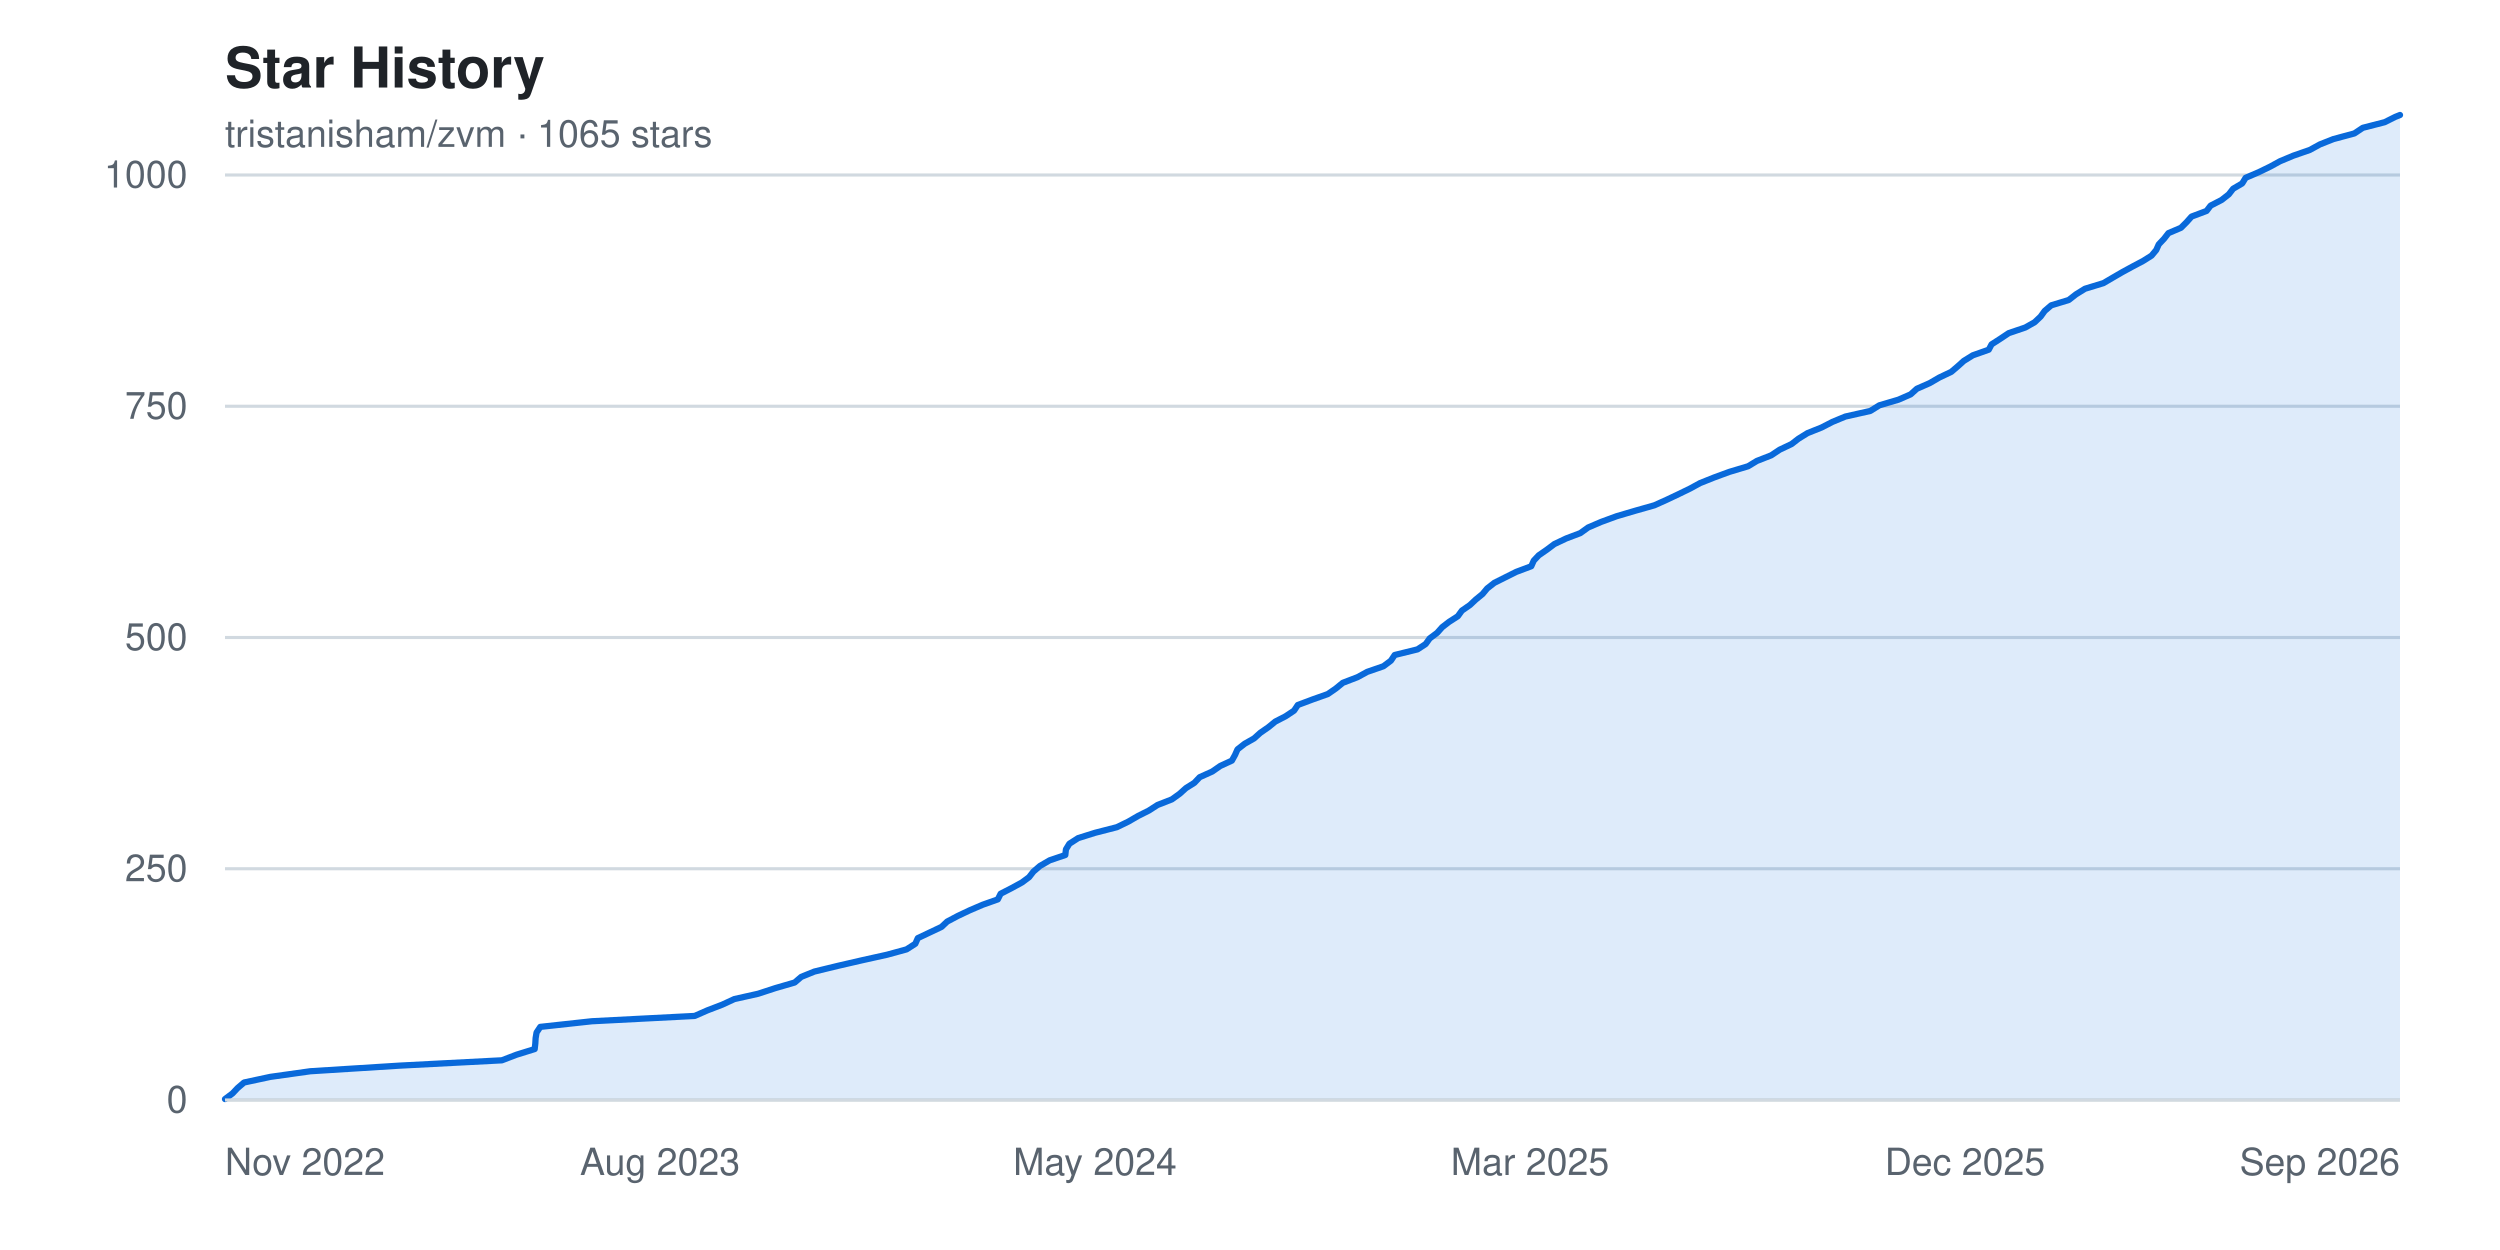
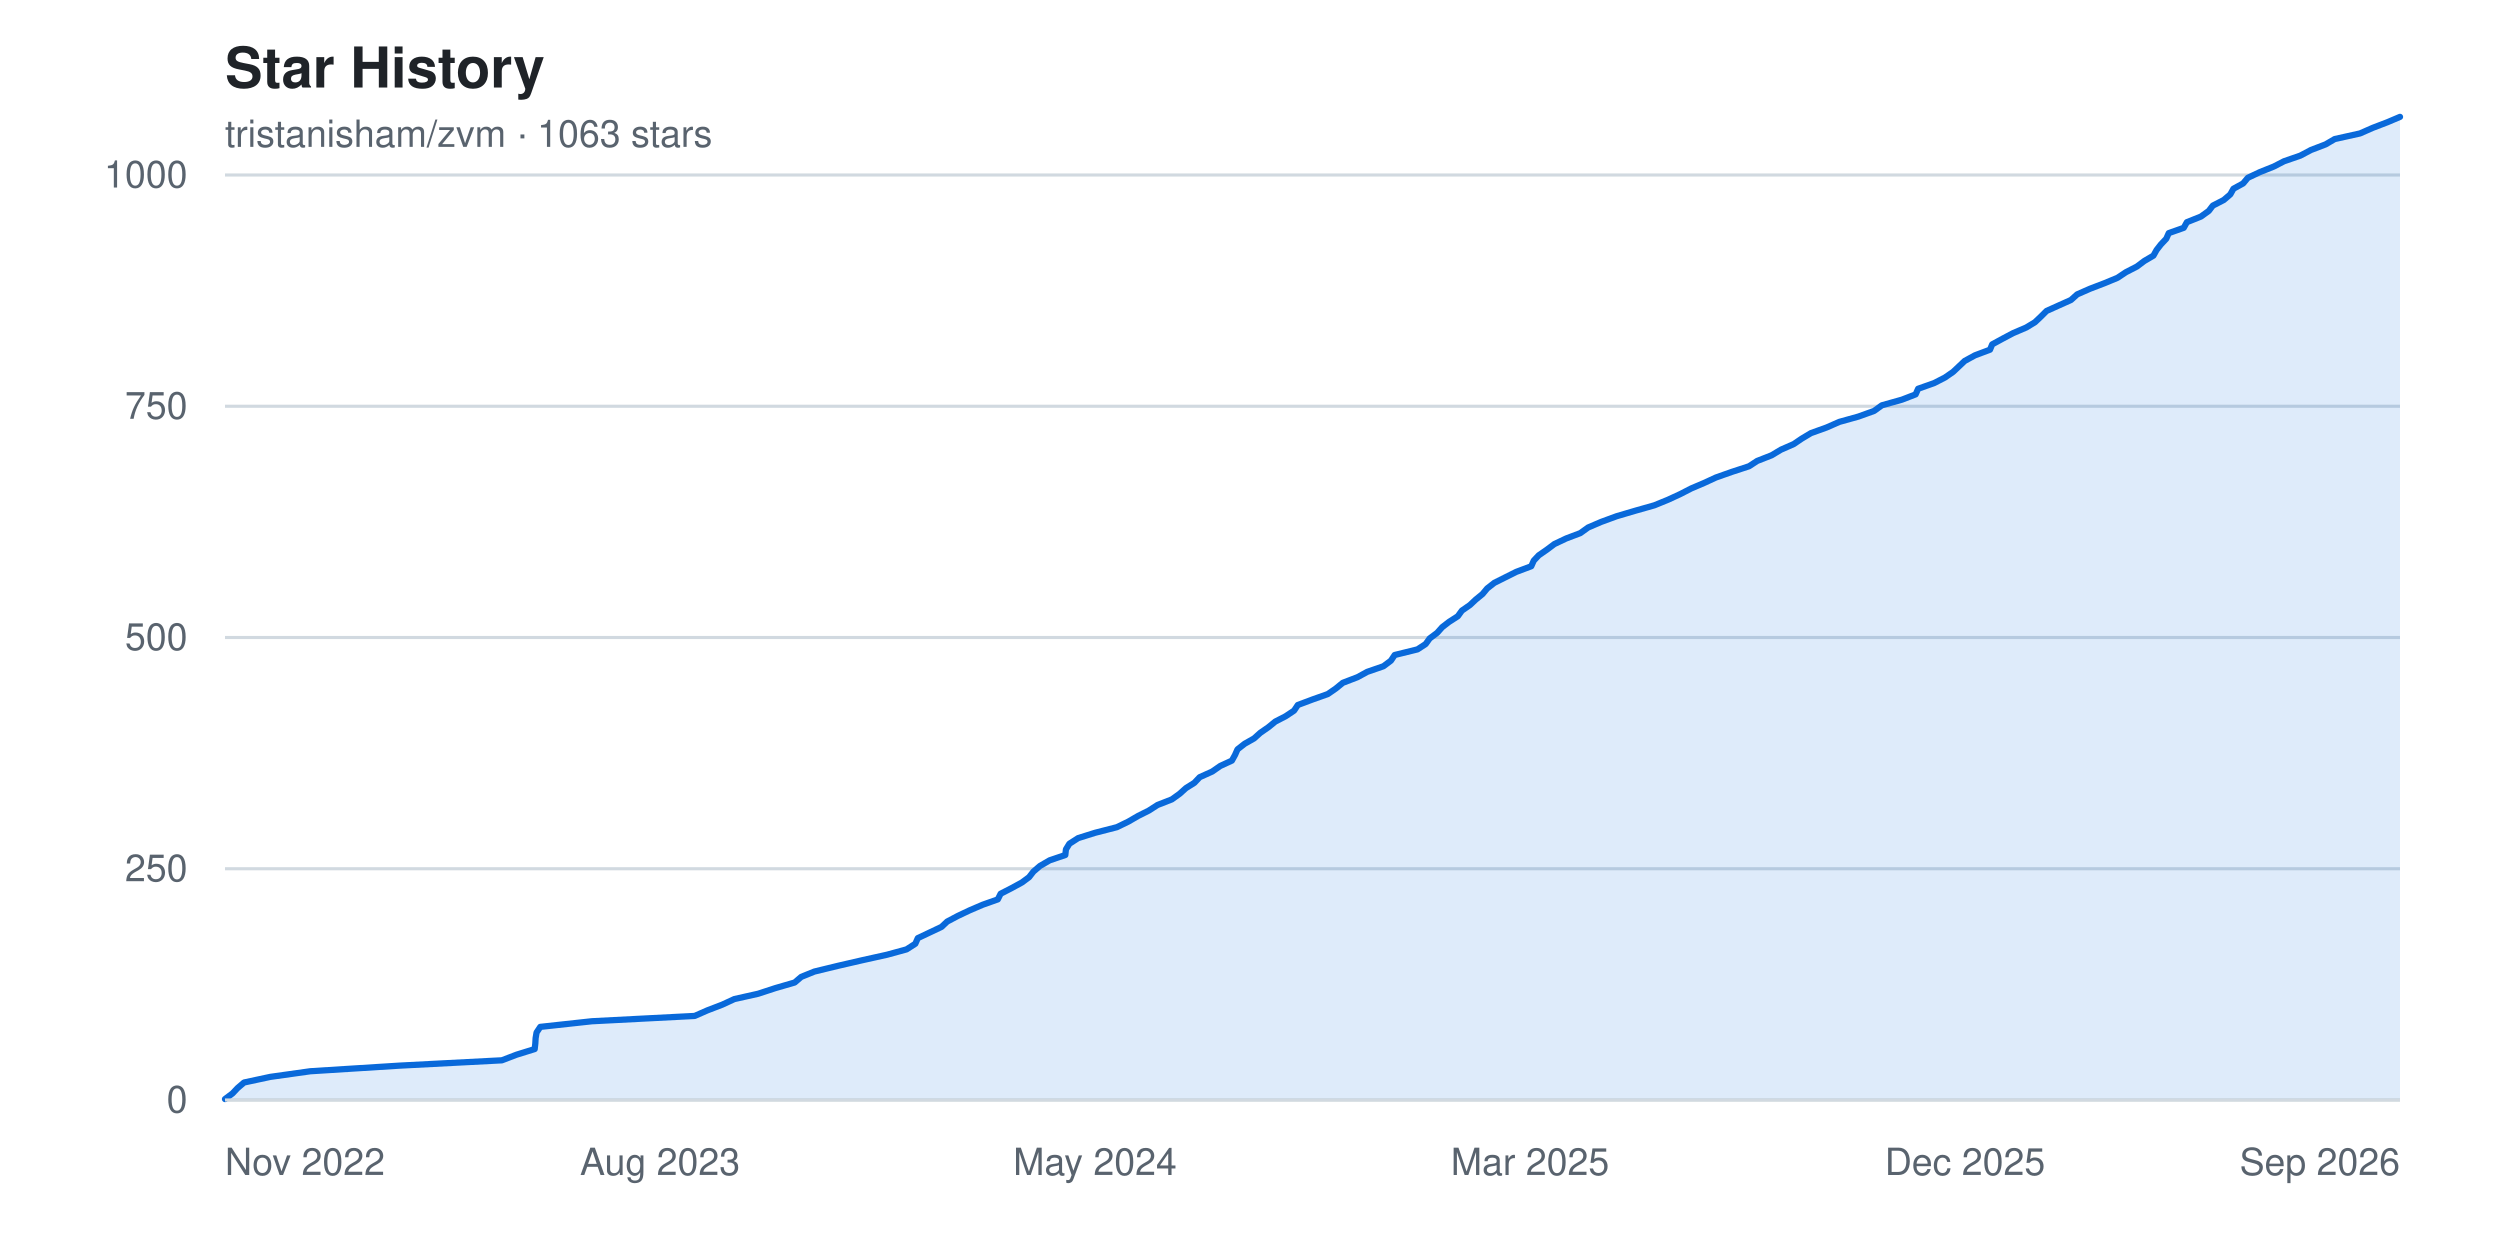
<svg xmlns="http://www.w3.org/2000/svg" width="800" height="400" viewBox="0 0 800 400" font-family="-apple-system, BlinkMacSystemFont, 'Segoe UI', Helvetica, Arial, sans-serif" role="img" aria-label="Star history chart for tristanisham/zvm">
  <rect width="800" height="400" fill="#ffffff" />
  <text x="72" y="28" fill="#1f2328" font-size="18" font-weight="600">Star History</text>
-   <text x="72" y="47" fill="#59636e" font-size="12">tristanisham/zvm · 1065 stars</text>
+   <text x="72" y="47" fill="#59636e" font-size="12">tristanisham/zvm · 1063 stars</text>
  <g>
    <line x1="72" y1="352.0" x2="768" y2="352.0" stroke="#d1d9e0" stroke-width="1" />
    <text x="60" y="352.0" fill="#59636e" font-size="12" text-anchor="end" dominant-baseline="middle">0</text>
    <line x1="72" y1="278.0" x2="768" y2="278.0" stroke="#d1d9e0" stroke-width="1" />
    <text x="60" y="278.0" fill="#59636e" font-size="12" text-anchor="end" dominant-baseline="middle">250</text>
    <line x1="72" y1="204.0" x2="768" y2="204.0" stroke="#d1d9e0" stroke-width="1" />
    <text x="60" y="204.0" fill="#59636e" font-size="12" text-anchor="end" dominant-baseline="middle">500</text>
    <line x1="72" y1="130.0" x2="768" y2="130.0" stroke="#d1d9e0" stroke-width="1" />
    <text x="60" y="130.0" fill="#59636e" font-size="12" text-anchor="end" dominant-baseline="middle">750</text>
    <line x1="72" y1="56.0" x2="768" y2="56.0" stroke="#d1d9e0" stroke-width="1" />
    <text x="60" y="56.0" fill="#59636e" font-size="12" text-anchor="end" dominant-baseline="middle">1000</text>
  </g>
-   <path d="M 72.0,352.0 L 72.0 351.7 L 74.4 349.9 L 76.0 348.2 L 78.1 346.4 L 86.5 344.6 L 99.3 342.8 L 127.9 341.0 L 160.6 339.3 L 165.3 337.5 L 171.1 335.7 L 171.3 333.9 L 171.4 332.2 L 171.7 330.4 L 172.9 328.6 L 189.4 326.8 L 222.3 325.1 L 226.4 323.3 L 231.1 321.5 L 235.0 319.7 L 242.6 318.0 L 248.1 316.2 L 254.3 314.4 L 256.4 312.6 L 260.6 310.9 L 268.0 309.1 L 275.8 307.3 L 283.9 305.5 L 290.1 303.8 L 292.9 302.0 L 293.7 300.2 L 297.5 298.4 L 301.3 296.6 L 303.1 294.9 L 306.5 293.1 L 310.3 291.3 L 314.5 289.5 L 319.3 287.8 L 320.2 286.0 L 323.7 284.2 L 327.0 282.4 L 329.3 280.7 L 330.7 278.9 L 332.8 277.1 L 335.9 275.3 L 340.9 273.6 L 341.1 271.8 L 342.2 270.0 L 345.0 268.2 L 350.4 266.5 L 357.4 264.7 L 361.1 262.9 L 364.2 261.1 L 367.6 259.4 L 370.4 257.6 L 375.0 255.8 L 377.5 254.0 L 379.5 252.2 L 382.2 250.5 L 383.9 248.7 L 387.9 246.9 L 390.5 245.1 L 394.2 243.4 L 395.2 241.6 L 396.0 239.8 L 398.3 238.0 L 401.3 236.3 L 403.3 234.5 L 405.9 232.7 L 408.1 230.9 L 411.4 229.2 L 414.1 227.4 L 415.3 225.6 L 420.1 223.8 L 424.9 222.1 L 427.5 220.3 L 429.7 218.5 L 434.4 216.7 L 437.5 215.0 L 442.7 213.2 L 445.1 211.4 L 446.3 209.6 L 453.6 207.8 L 456.2 206.1 L 457.5 204.3 L 459.9 202.5 L 461.5 200.7 L 463.7 199.0 L 466.5 197.2 L 467.8 195.4 L 470.4 193.6 L 472.2 191.9 L 474.4 190.1 L 475.9 188.3 L 478.2 186.5 L 481.6 184.8 L 485.2 183.0 L 490.0 181.2 L 490.8 179.4 L 492.4 177.7 L 495.0 175.9 L 497.4 174.1 L 501.2 172.3 L 505.7 170.6 L 508.2 168.8 L 512.4 167.0 L 517.3 165.2 L 523.4 163.4 L 529.4 161.7 L 533.4 159.9 L 537.2 158.1 L 540.9 156.3 L 544.0 154.6 L 548.5 152.8 L 553.4 151.0 L 559.4 149.2 L 562.2 147.5 L 566.8 145.7 L 569.5 143.9 L 573.3 142.1 L 575.5 140.4 L 578.4 138.6 L 582.9 136.8 L 586.4 135.0 L 590.5 133.3 L 598.5 131.5 L 601.4 129.7 L 607.5 127.9 L 611.4 126.2 L 613.4 124.4 L 617.5 122.6 L 620.6 120.8 L 624.4 119.0 L 626.4 117.3 L 628.4 115.5 L 631.3 113.7 L 636.4 111.9 L 637.3 110.2 L 640.1 108.4 L 642.8 106.6 L 648.1 104.8 L 651.1 103.1 L 653.0 101.3 L 654.3 99.5 L 656.4 97.7 L 662.0 96.0 L 664.3 94.2 L 667.2 92.4 L 673.1 90.6 L 676.0 88.9 L 679.1 87.1 L 682.4 85.3 L 685.8 83.5 L 688.5 81.8 L 690.0 80.0 L 690.8 78.2 L 692.5 76.4 L 693.9 74.6 L 697.9 72.9 L 699.7 71.1 L 701.3 69.3 L 706.1 67.5 L 707.4 65.8 L 710.9 64.0 L 713.2 62.2 L 714.6 60.4 L 717.5 58.7 L 718.6 56.9 L 722.8 55.1 L 726.5 53.3 L 729.6 51.6 L 733.9 49.8 L 739.1 48.0 L 742.4 46.2 L 746.7 44.5 L 753.4 42.7 L 756.1 40.9 L 763.1 39.1 L 766.5 37.4 L 768.0 36.8 L 768.0,352.0 Z" fill="#0969da22" />
-   <polyline points="72.0,351.7 74.4,349.9 76.0,348.2 78.1,346.4 86.5,344.6 99.3,342.8 127.9,341.0 160.6,339.3 165.3,337.5 171.1,335.7 171.3,333.9 171.4,332.2 171.7,330.4 172.9,328.6 189.4,326.8 222.3,325.1 226.4,323.3 231.1,321.5 235.0,319.7 242.6,318.0 248.1,316.2 254.3,314.4 256.4,312.6 260.6,310.9 268.0,309.1 275.8,307.3 283.9,305.5 290.1,303.8 292.9,302.0 293.7,300.2 297.5,298.4 301.3,296.6 303.1,294.9 306.5,293.1 310.3,291.3 314.5,289.5 319.3,287.8 320.2,286.0 323.7,284.2 327.0,282.4 329.3,280.7 330.7,278.9 332.8,277.1 335.9,275.3 340.9,273.6 341.1,271.8 342.2,270.0 345.0,268.2 350.4,266.5 357.4,264.7 361.1,262.9 364.2,261.1 367.6,259.4 370.4,257.6 375.0,255.8 377.5,254.0 379.5,252.2 382.2,250.5 383.9,248.7 387.9,246.9 390.5,245.1 394.2,243.4 395.2,241.6 396.0,239.8 398.3,238.0 401.3,236.3 403.3,234.5 405.9,232.7 408.1,230.9 411.4,229.2 414.1,227.4 415.3,225.6 420.1,223.8 424.9,222.1 427.5,220.3 429.7,218.5 434.4,216.7 437.5,215.0 442.7,213.2 445.1,211.4 446.3,209.6 453.6,207.8 456.2,206.1 457.5,204.3 459.9,202.5 461.5,200.7 463.7,199.0 466.5,197.2 467.8,195.4 470.4,193.6 472.2,191.9 474.4,190.1 475.9,188.3 478.2,186.5 481.6,184.8 485.2,183.0 490.0,181.2 490.8,179.4 492.4,177.7 495.0,175.9 497.4,174.1 501.2,172.3 505.7,170.6 508.2,168.8 512.4,167.0 517.3,165.2 523.4,163.4 529.4,161.7 533.4,159.9 537.2,158.1 540.9,156.3 544.0,154.6 548.5,152.8 553.4,151.0 559.4,149.2 562.2,147.5 566.8,145.7 569.5,143.9 573.3,142.1 575.5,140.4 578.4,138.6 582.9,136.8 586.4,135.0 590.5,133.3 598.5,131.5 601.4,129.7 607.5,127.9 611.4,126.2 613.4,124.4 617.5,122.6 620.6,120.8 624.4,119.0 626.4,117.3 628.4,115.5 631.3,113.7 636.4,111.9 637.3,110.2 640.1,108.4 642.8,106.6 648.1,104.8 651.1,103.1 653.0,101.3 654.3,99.5 656.4,97.7 662.0,96.0 664.3,94.2 667.2,92.4 673.1,90.6 676.0,88.9 679.1,87.1 682.4,85.3 685.8,83.5 688.5,81.8 690.0,80.0 690.8,78.2 692.5,76.4 693.9,74.6 697.9,72.9 699.7,71.1 701.3,69.3 706.1,67.5 707.4,65.8 710.9,64.0 713.2,62.2 714.6,60.4 717.5,58.7 718.6,56.9 722.8,55.1 726.5,53.3 729.6,51.6 733.9,49.8 739.1,48.0 742.4,46.2 746.7,44.5 753.4,42.7 756.1,40.9 763.1,39.1 766.5,37.4 768.0,36.8" fill="none" stroke="#0969da" stroke-width="2" stroke-linejoin="round" stroke-linecap="round" />
+   <path d="M 72.0,352.0 L 72.0 351.7 L 74.4 349.9 L 76.0 348.2 L 78.1 346.4 L 86.5 344.6 L 99.3 342.8 L 127.9 341.0 L 160.6 339.3 L 165.3 337.5 L 171.1 335.7 L 171.3 333.9 L 171.4 332.2 L 171.7 330.4 L 172.9 328.6 L 189.4 326.8 L 222.3 325.1 L 226.4 323.3 L 231.1 321.5 L 235.0 319.7 L 242.6 318.0 L 248.1 316.2 L 254.3 314.4 L 256.4 312.6 L 260.6 310.9 L 268.0 309.1 L 275.8 307.3 L 283.9 305.5 L 290.1 303.8 L 292.9 302.0 L 293.7 300.2 L 297.5 298.4 L 301.3 296.6 L 303.1 294.9 L 306.5 293.1 L 310.3 291.3 L 314.5 289.5 L 319.3 287.8 L 320.2 286.0 L 323.7 284.2 L 327.0 282.4 L 329.3 280.7 L 330.7 278.9 L 332.8 277.1 L 335.9 275.3 L 340.9 273.6 L 341.1 271.8 L 342.2 270.0 L 345.0 268.2 L 350.4 266.5 L 357.4 264.7 L 361.1 262.9 L 364.2 261.1 L 367.6 259.4 L 370.4 257.6 L 375.0 255.8 L 377.5 254.0 L 379.5 252.2 L 382.2 250.5 L 383.9 248.7 L 387.9 246.9 L 390.5 245.1 L 394.2 243.4 L 395.2 241.6 L 396.0 239.8 L 398.3 238.0 L 401.3 236.3 L 403.3 234.5 L 405.9 232.7 L 408.1 230.9 L 411.4 229.2 L 414.1 227.4 L 415.3 225.6 L 420.1 223.8 L 424.9 222.1 L 427.5 220.3 L 429.7 218.5 L 434.4 216.7 L 437.5 215.0 L 442.7 213.2 L 445.1 211.4 L 446.3 209.6 L 453.6 207.8 L 456.2 206.1 L 457.5 204.3 L 459.9 202.5 L 461.5 200.7 L 463.7 199.0 L 466.5 197.2 L 467.8 195.4 L 470.4 193.6 L 472.2 191.9 L 474.4 190.1 L 475.9 188.3 L 478.2 186.5 L 481.6 184.8 L 485.2 183.0 L 490.0 181.2 L 490.8 179.4 L 492.4 177.7 L 495.0 175.9 L 497.4 174.1 L 501.2 172.3 L 505.7 170.6 L 508.2 168.8 L 512.4 167.0 L 517.3 165.2 L 523.4 163.4 L 529.4 161.7 L 533.8 159.9 L 537.7 158.1 L 541.2 156.3 L 545.2 154.6 L 549.1 152.8 L 554.2 151.0 L 559.7 149.2 L 562.3 147.5 L 566.9 145.7 L 569.9 143.9 L 574.0 142.1 L 576.5 140.4 L 579.5 138.6 L 584.5 136.8 L 588.6 135.0 L 594.7 133.3 L 599.7 131.5 L 602.2 129.7 L 608.6 127.9 L 613.0 126.2 L 613.8 124.4 L 618.9 122.6 L 622.4 120.8 L 625.0 119.0 L 626.8 117.3 L 628.7 115.5 L 632.0 113.7 L 636.8 111.9 L 637.5 110.2 L 640.8 108.4 L 644.2 106.6 L 648.4 104.8 L 651.2 103.1 L 653.1 101.3 L 654.9 99.5 L 658.9 97.7 L 662.7 96.0 L 664.7 94.2 L 668.8 92.4 L 673.5 90.6 L 677.6 88.9 L 680.3 87.1 L 683.8 85.3 L 686.2 83.5 L 689.1 81.8 L 690.1 80.0 L 691.5 78.2 L 693.2 76.4 L 694.0 74.6 L 698.8 72.9 L 699.8 71.1 L 704.3 69.3 L 706.8 67.5 L 708.1 65.8 L 711.6 64.0 L 713.7 62.2 L 714.7 60.4 L 717.8 58.7 L 719.3 56.9 L 723.1 55.1 L 727.6 53.3 L 730.9 51.6 L 736.1 49.8 L 739.5 48.0 L 744.2 46.2 L 747.1 44.5 L 755.2 42.7 L 759.3 40.9 L 764.0 39.1 L 768.0 37.4 L 768.0,352.0 Z" fill="#0969da22" />
+   <polyline points="72.0,351.7 74.4,349.9 76.0,348.2 78.1,346.4 86.5,344.6 99.3,342.8 127.9,341.0 160.6,339.3 165.3,337.5 171.1,335.7 171.3,333.9 171.4,332.2 171.7,330.4 172.9,328.6 189.4,326.8 222.3,325.1 226.4,323.3 231.1,321.5 235.0,319.7 242.6,318.0 248.1,316.2 254.3,314.4 256.4,312.6 260.6,310.9 268.0,309.1 275.8,307.3 283.9,305.5 290.1,303.8 292.9,302.0 293.7,300.2 297.5,298.4 301.3,296.6 303.1,294.9 306.5,293.1 310.3,291.3 314.5,289.5 319.3,287.8 320.2,286.0 323.7,284.2 327.0,282.4 329.3,280.7 330.7,278.9 332.8,277.1 335.9,275.3 340.9,273.6 341.1,271.8 342.2,270.0 345.0,268.2 350.4,266.5 357.4,264.7 361.1,262.9 364.2,261.1 367.6,259.4 370.4,257.6 375.0,255.8 377.5,254.0 379.5,252.2 382.2,250.5 383.9,248.7 387.9,246.9 390.5,245.1 394.2,243.4 395.2,241.6 396.0,239.8 398.3,238.0 401.3,236.3 403.3,234.5 405.9,232.7 408.1,230.9 411.4,229.2 414.1,227.4 415.3,225.6 420.1,223.8 424.9,222.1 427.5,220.3 429.7,218.5 434.4,216.7 437.5,215.0 442.7,213.2 445.1,211.4 446.3,209.6 453.6,207.8 456.2,206.1 457.5,204.3 459.9,202.5 461.5,200.7 463.7,199.0 466.5,197.2 467.8,195.4 470.4,193.6 472.2,191.9 474.4,190.1 475.9,188.3 478.2,186.5 481.6,184.8 485.2,183.0 490.0,181.2 490.8,179.4 492.4,177.7 495.0,175.9 497.4,174.1 501.2,172.3 505.7,170.6 508.2,168.8 512.4,167.0 517.3,165.2 523.4,163.4 529.4,161.7 533.8,159.9 537.7,158.1 541.2,156.3 545.2,154.6 549.1,152.8 554.2,151.0 559.7,149.2 562.3,147.5 566.9,145.7 569.9,143.9 574.0,142.1 576.5,140.4 579.5,138.6 584.5,136.8 588.6,135.0 594.7,133.3 599.7,131.5 602.2,129.7 608.6,127.9 613.0,126.2 613.8,124.4 618.9,122.6 622.4,120.8 625.0,119.0 626.8,117.3 628.7,115.5 632.0,113.7 636.8,111.9 637.5,110.2 640.8,108.4 644.2,106.6 648.4,104.8 651.2,103.1 653.1,101.3 654.9,99.5 658.9,97.7 662.7,96.0 664.7,94.2 668.8,92.4 673.5,90.6 677.6,88.9 680.3,87.1 683.8,85.3 686.2,83.5 689.1,81.8 690.1,80.0 691.5,78.2 693.2,76.4 694.0,74.6 698.8,72.9 699.8,71.1 704.3,69.3 706.8,67.5 708.1,65.8 711.6,64.0 713.7,62.2 714.7,60.4 717.8,58.7 719.3,56.9 723.1,55.1 727.6,53.3 730.9,51.6 736.1,49.8 739.5,48.0 744.2,46.2 747.1,44.5 755.2,42.7 759.3,40.9 764.0,39.1 768.0,37.4" fill="none" stroke="#0969da" stroke-width="2" stroke-linejoin="round" stroke-linecap="round" />
  <g>
    <text x="72.0" y="376" fill="#59636e" font-size="12" text-anchor="start">Nov 2022</text>
    <text x="211.2" y="376" fill="#59636e" font-size="12" text-anchor="middle">Aug 2023</text>
    <text x="350.4" y="376" fill="#59636e" font-size="12" text-anchor="middle">May 2024</text>
    <text x="489.6" y="376" fill="#59636e" font-size="12" text-anchor="middle">Mar 2025</text>
    <text x="628.8" y="376" fill="#59636e" font-size="12" text-anchor="middle">Dec 2025</text>
    <text x="768.0" y="376" fill="#59636e" font-size="12" text-anchor="end">Sep 2026</text>
  </g>
  <line x1="72" y1="352" x2="768" y2="352" stroke="#d1d9e0" stroke-width="1" />
</svg>
